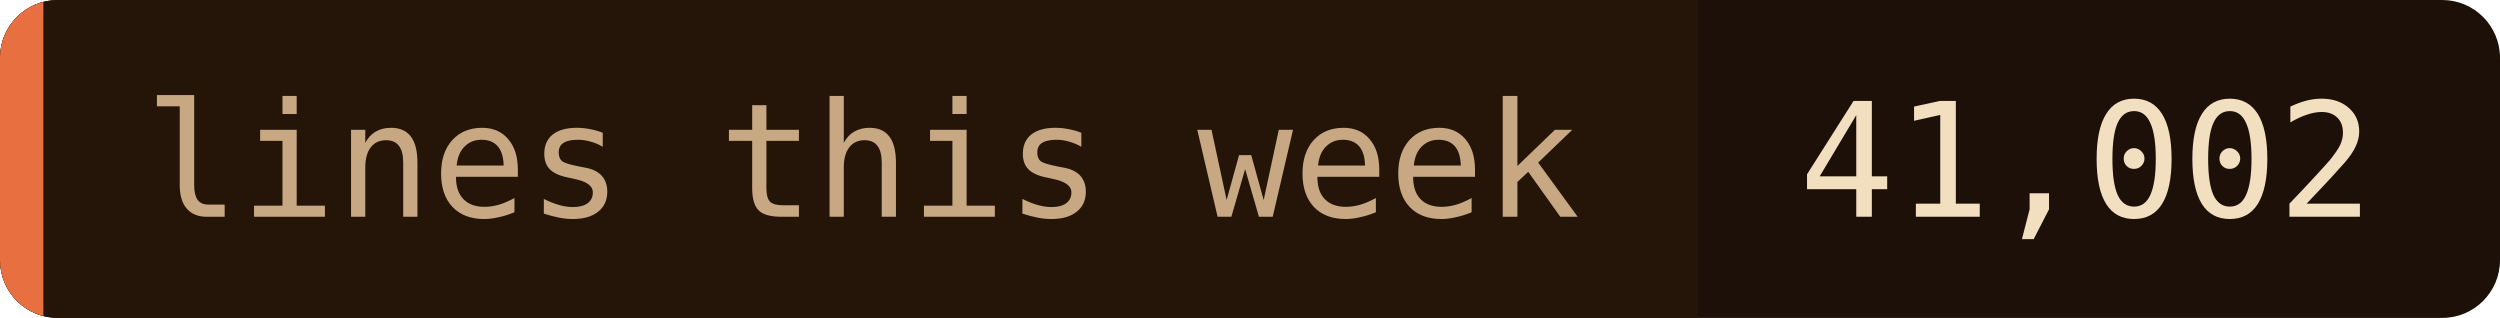
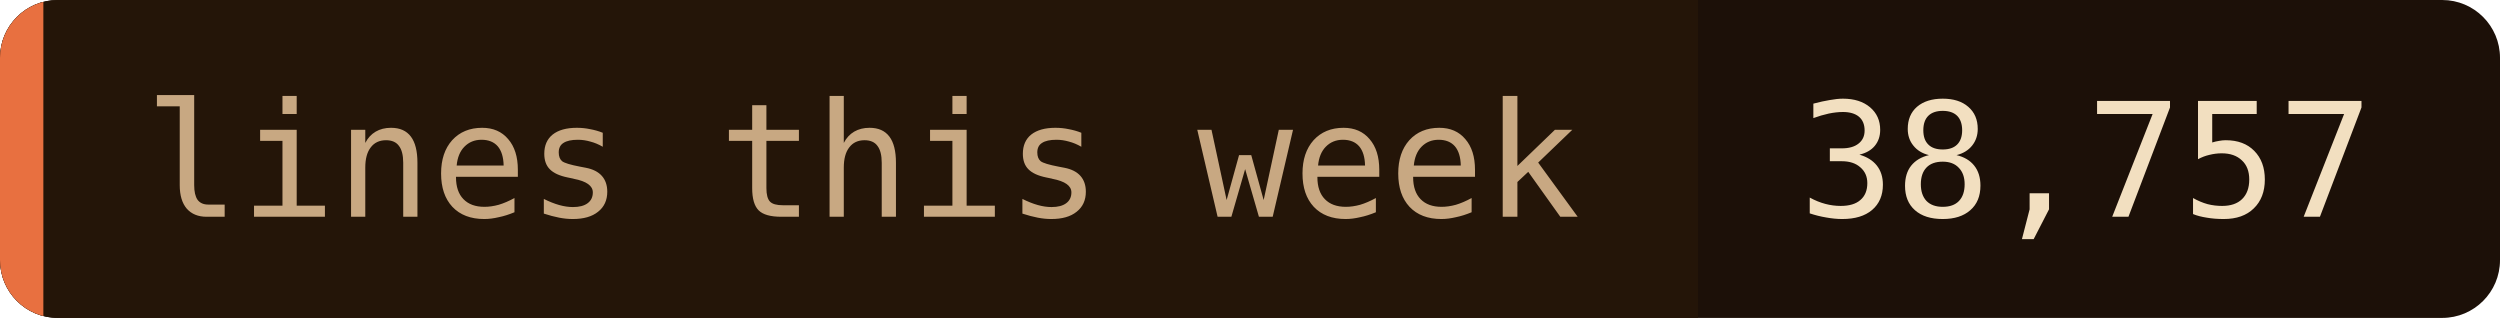
- <svg xmlns="http://www.w3.org/2000/svg" width="173" height="22" role="img" aria-label="lines this week: 41,002">
+ <svg xmlns="http://www.w3.org/2000/svg" width="173" height="22" role="img" aria-label="lines this week: 38,757">
  <clipPath id="c">
    <rect width="173" height="22" rx="4" />
  </clipPath>
  <g clip-path="url(#c)">
    <rect width="173" height="22" fill="#1c1008" />
    <rect width="117.5" height="22" fill="#241508" />
    <rect width="3" height="22" fill="#e87040" />
  </g>
  <g font-family="'JetBrains Mono', 'Fira Code', ui-monospace, SFMono-Regular, Menlo, monospace" font-size="11">
    <text x="10" y="15" fill="#c8a882">lines this week</text>
-     <text x="124.5" y="15" fill="#f2dfc0">41,002</text>
+     <text x="124.5" y="15" fill="#f2dfc0">38,757</text>
  </g>
</svg>
